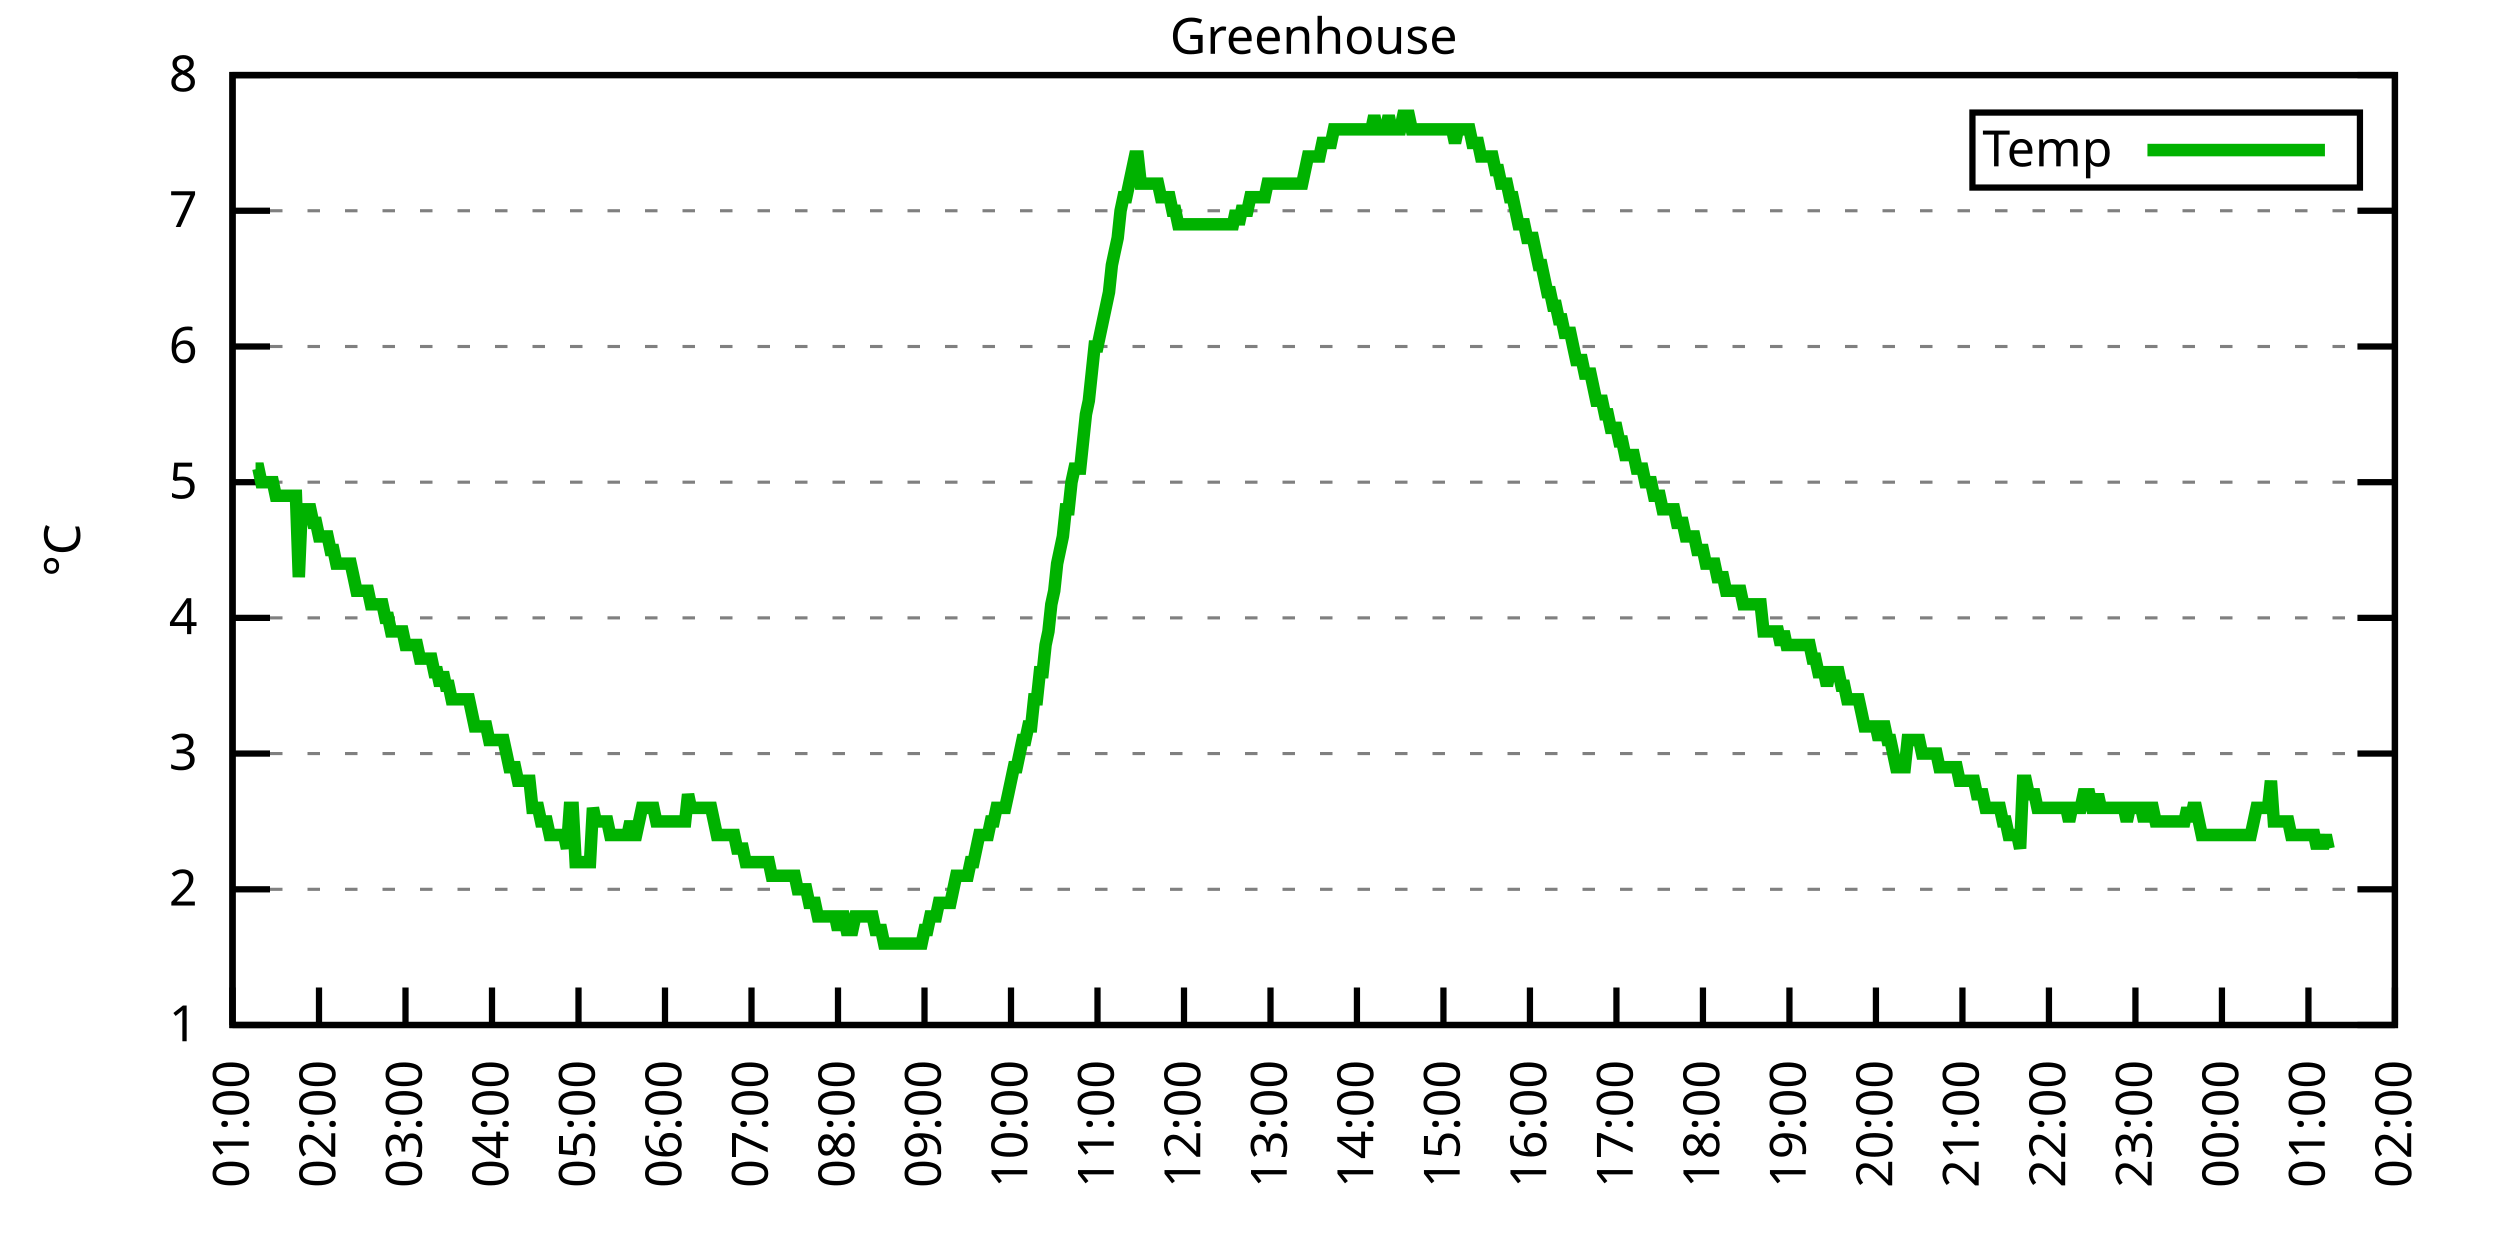
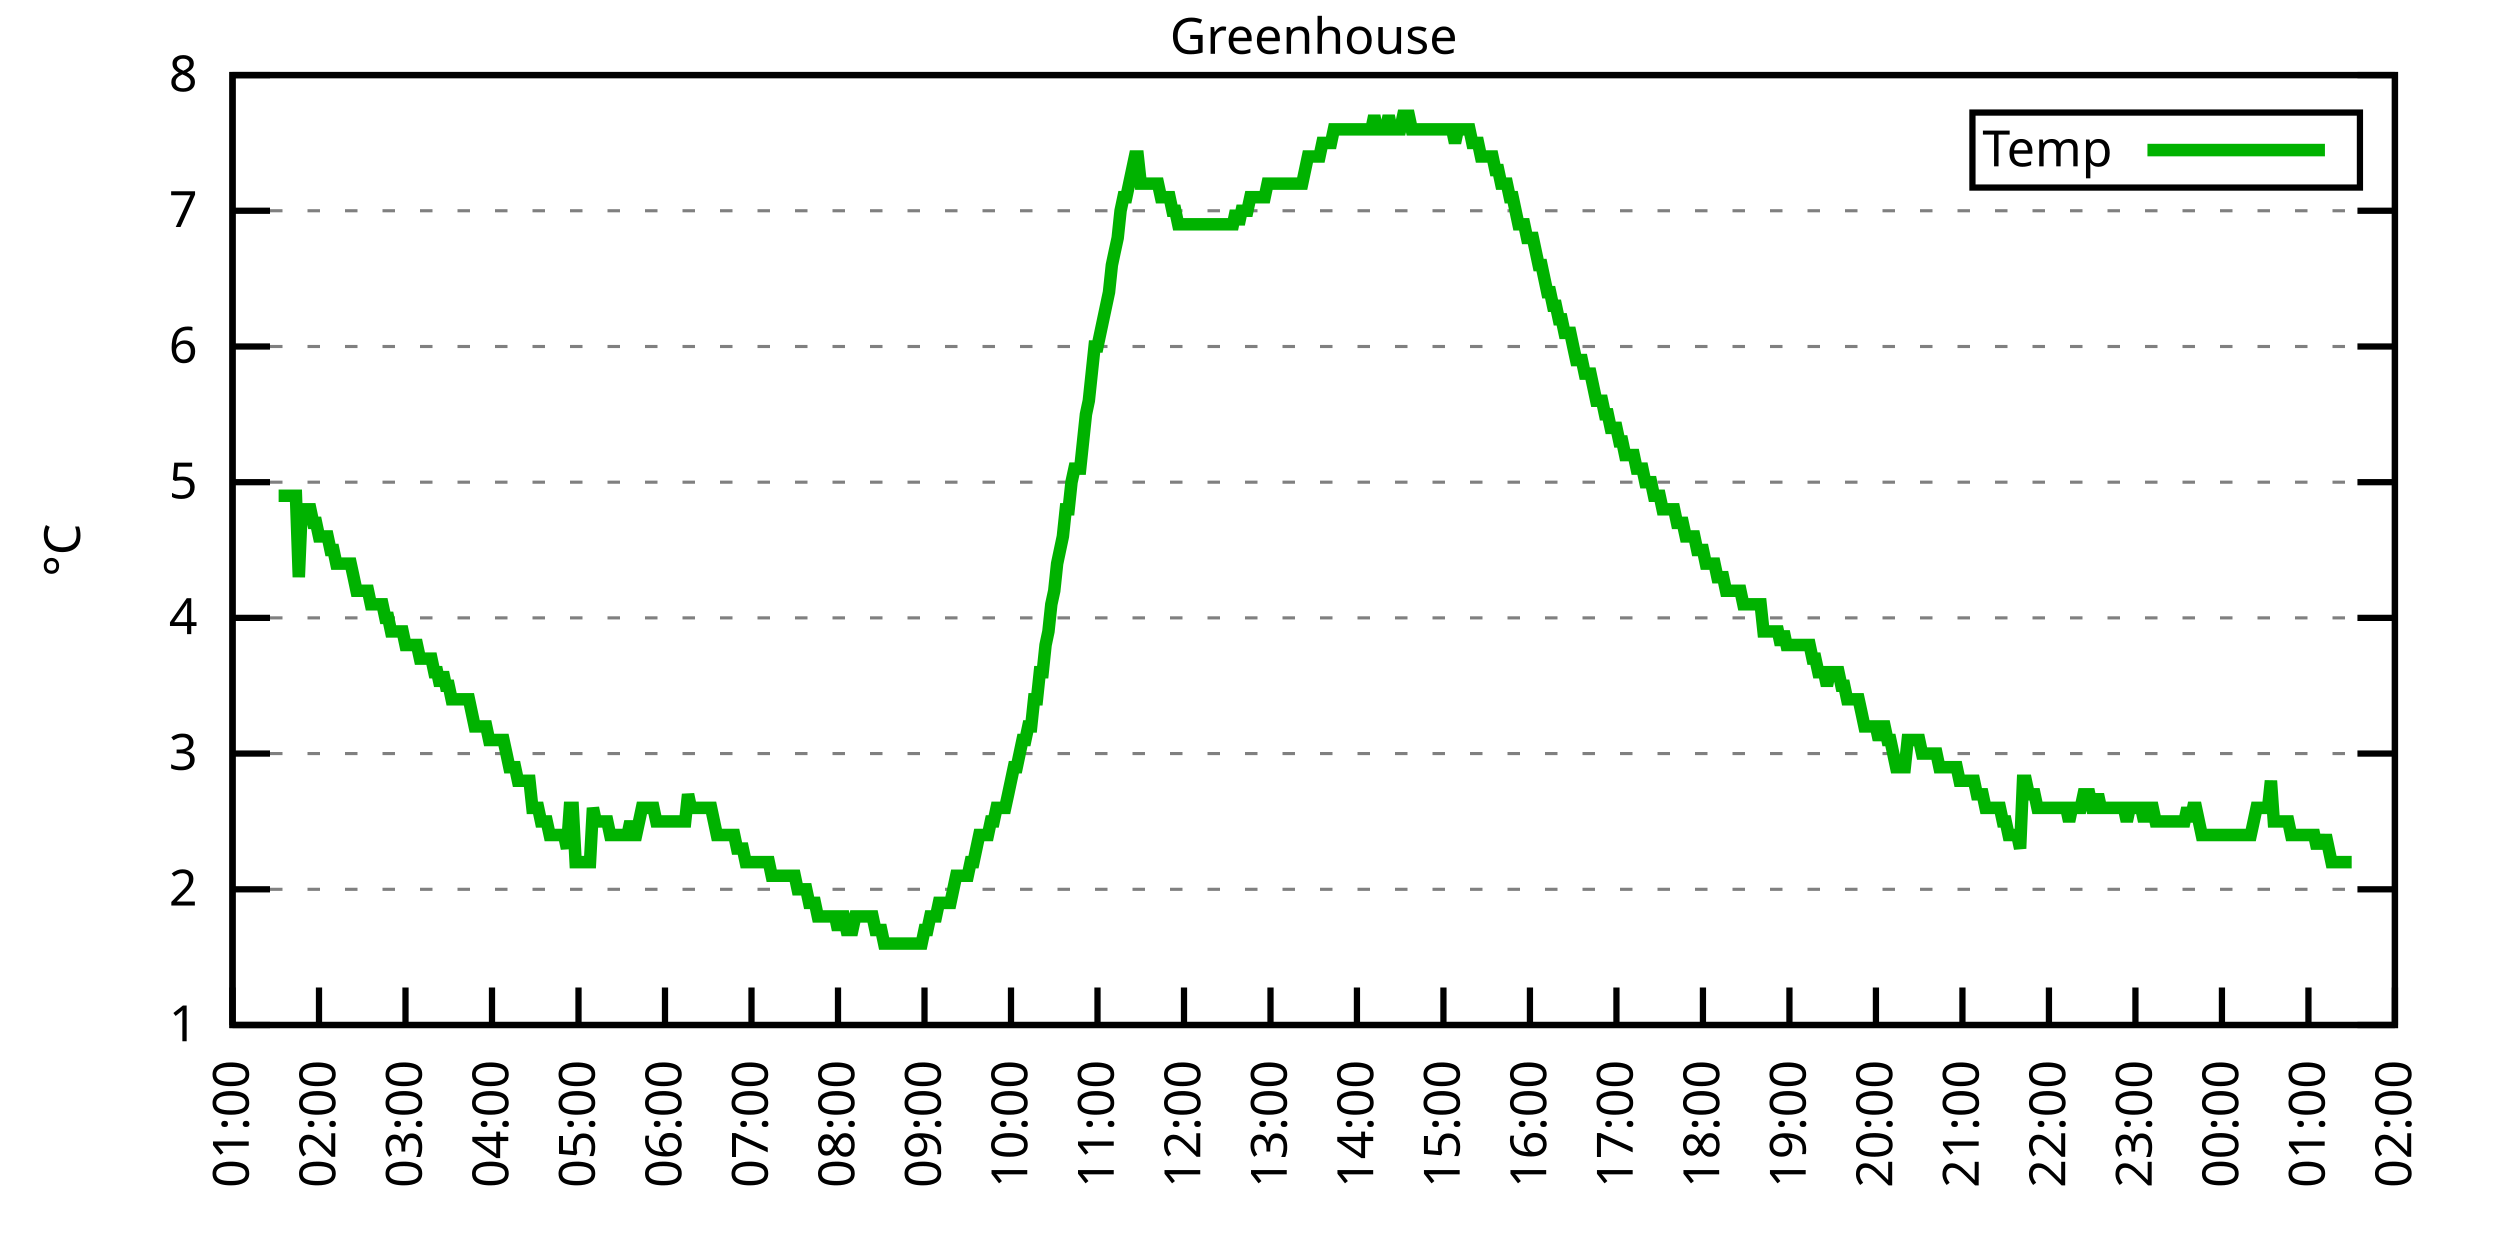
<svg xmlns="http://www.w3.org/2000/svg" xmlns:xlink="http://www.w3.org/1999/xlink" width="400" height="200" viewBox="0 0 400 200">
  <g id="gnuplot_canvas">
    <rect x="0" y="0" width="400" height="200" fill="none" />
    <defs>
      <circle id="gpDot" r="0.5" stroke-width="0.5" stroke="currentColor" />
      <path id="gpPt0" stroke-width="0.333" stroke="currentColor" d="M-1,0 h2 M0,-1 v2" />
      <path id="gpPt1" stroke-width="0.333" stroke="currentColor" d="M-1,-1 L1,1 M1,-1 L-1,1" />
      <path id="gpPt2" stroke-width="0.333" stroke="currentColor" d="M-1,0 L1,0 M0,-1 L0,1 M-1,-1 L1,1 M-1,1 L1,-1" />
      <rect id="gpPt3" stroke-width="0.333" stroke="currentColor" x="-1" y="-1" width="2" height="2" />
      <rect id="gpPt4" stroke-width="0.333" stroke="currentColor" fill="currentColor" x="-1" y="-1" width="2" height="2" />
      <circle id="gpPt5" stroke-width="0.333" stroke="currentColor" cx="0" cy="0" r="1" />
      <use xlink:href="#gpPt5" id="gpPt6" fill="currentColor" stroke="none" />
      <path id="gpPt7" stroke-width="0.333" stroke="currentColor" d="M0,-1.33 L-1.33,0.67 L1.33,0.67 z" />
      <use xlink:href="#gpPt7" id="gpPt8" fill="currentColor" stroke="none" />
      <use xlink:href="#gpPt7" id="gpPt9" stroke="currentColor" transform="rotate(180)" />
      <use xlink:href="#gpPt9" id="gpPt10" fill="currentColor" stroke="none" />
      <use xlink:href="#gpPt3" id="gpPt11" stroke="currentColor" transform="rotate(45)" />
      <use xlink:href="#gpPt11" id="gpPt12" fill="currentColor" stroke="none" />
      <path id="gpPt13" stroke-width="0.333" stroke="currentColor" d="M0,1.330 L1.265,0.411 L0.782,-1.067 L-0.782,-1.076 L-1.265,0.411 z" />
      <use xlink:href="#gpPt13" id="gpPt14" fill="currentColor" stroke="none" />
      <filter id="textbox" filterUnits="objectBoundingBox" x="0" y="0" height="1" width="1">
        <feFlood flood-color="white" flood-opacity="1" result="bgnd" />
        <feComposite in="SourceGraphic" in2="bgnd" operator="atop" />
      </filter>
      <filter id="greybox" filterUnits="objectBoundingBox" x="0" y="0" height="1" width="1">
        <feFlood flood-color="lightgrey" flood-opacity="1" result="grey" />
        <feComposite in="SourceGraphic" in2="grey" operator="atop" />
      </filter>
    </defs>
    <g fill="none" color="white" stroke="currentColor" stroke-width="1.00" stroke-linecap="butt" stroke-linejoin="miter">
</g>
    <g fill="none" color="black" stroke="currentColor" stroke-width="1.00" stroke-linecap="butt" stroke-linejoin="miter">
      <g stroke="none" shape-rendering="crispEdges">
        <polygon fill="rgb(255, 255, 255)" points="37.20,164.00 383.18,164.00 383.18,12.02 37.20,12.02 " />
      </g>
    </g>
    <g fill="none" color="black" stroke="currentColor" stroke-width="1.00" stroke-linecap="butt" stroke-linejoin="miter">
</g>
    <g fill="none" color="black" stroke="black" stroke-width="0.50" stroke-linecap="butt" stroke-linejoin="miter">
</g>
    <g fill="none" color="gray" stroke="currentColor" stroke-width="0.50" stroke-linecap="butt" stroke-linejoin="miter">
      <path stroke="gray" stroke-dasharray="2,4" class="gridline" d="M37.20,164.00 L383.19,164.00  " />
    </g>
    <g fill="none" color="gray" stroke="gray" stroke-width="1.00" stroke-linecap="butt" stroke-linejoin="miter">
</g>
    <g fill="none" color="black" stroke="currentColor" stroke-width="1.00" stroke-linecap="butt" stroke-linejoin="miter">
      <path stroke="black" d="M37.20,164.00 L43.20,164.00 M383.19,164.00 L377.19,164.00  " />
      <g transform="translate(31.60,166.60)" stroke="none" fill="black" font-family="Sans" font-size="8.00" text-anchor="end">
        <text>
          <tspan font-family="Sans"> 1</tspan>
        </text>
      </g>
    </g>
    <g fill="none" color="black" stroke="currentColor" stroke-width="1.00" stroke-linecap="butt" stroke-linejoin="miter">
</g>
    <g fill="none" color="black" stroke="black" stroke-width="0.50" stroke-linecap="butt" stroke-linejoin="miter">
</g>
    <g fill="none" color="gray" stroke="currentColor" stroke-width="0.50" stroke-linecap="butt" stroke-linejoin="miter">
      <path stroke="gray" stroke-dasharray="2,4" class="gridline" d="M37.20,142.29 L383.19,142.29  " />
    </g>
    <g fill="none" color="gray" stroke="gray" stroke-width="1.00" stroke-linecap="butt" stroke-linejoin="miter">
</g>
    <g fill="none" color="black" stroke="currentColor" stroke-width="1.00" stroke-linecap="butt" stroke-linejoin="miter">
      <path stroke="black" d="M37.20,142.29 L43.20,142.29 M383.19,142.29 L377.19,142.29  " />
      <g transform="translate(31.60,144.89)" stroke="none" fill="black" font-family="Sans" font-size="8.00" text-anchor="end">
        <text>
          <tspan font-family="Sans"> 2</tspan>
        </text>
      </g>
    </g>
    <g fill="none" color="black" stroke="currentColor" stroke-width="1.00" stroke-linecap="butt" stroke-linejoin="miter">
</g>
    <g fill="none" color="black" stroke="black" stroke-width="0.50" stroke-linecap="butt" stroke-linejoin="miter">
</g>
    <g fill="none" color="gray" stroke="currentColor" stroke-width="0.50" stroke-linecap="butt" stroke-linejoin="miter">
      <path stroke="gray" stroke-dasharray="2,4" class="gridline" d="M37.20,120.57 L383.19,120.57  " />
    </g>
    <g fill="none" color="gray" stroke="gray" stroke-width="1.00" stroke-linecap="butt" stroke-linejoin="miter">
</g>
    <g fill="none" color="black" stroke="currentColor" stroke-width="1.00" stroke-linecap="butt" stroke-linejoin="miter">
      <path stroke="black" d="M37.20,120.57 L43.20,120.57 M383.19,120.57 L377.19,120.57  " />
      <g transform="translate(31.60,123.17)" stroke="none" fill="black" font-family="Sans" font-size="8.00" text-anchor="end">
        <text>
          <tspan font-family="Sans"> 3</tspan>
        </text>
      </g>
    </g>
    <g fill="none" color="black" stroke="currentColor" stroke-width="1.00" stroke-linecap="butt" stroke-linejoin="miter">
</g>
    <g fill="none" color="black" stroke="black" stroke-width="0.50" stroke-linecap="butt" stroke-linejoin="miter">
</g>
    <g fill="none" color="gray" stroke="currentColor" stroke-width="0.50" stroke-linecap="butt" stroke-linejoin="miter">
      <path stroke="gray" stroke-dasharray="2,4" class="gridline" d="M37.20,98.86 L383.19,98.86  " />
    </g>
    <g fill="none" color="gray" stroke="gray" stroke-width="1.00" stroke-linecap="butt" stroke-linejoin="miter">
</g>
    <g fill="none" color="black" stroke="currentColor" stroke-width="1.00" stroke-linecap="butt" stroke-linejoin="miter">
      <path stroke="black" d="M37.20,98.86 L43.20,98.86 M383.19,98.86 L377.19,98.86  " />
      <g transform="translate(31.60,101.46)" stroke="none" fill="black" font-family="Sans" font-size="8.00" text-anchor="end">
        <text>
          <tspan font-family="Sans"> 4</tspan>
        </text>
      </g>
    </g>
    <g fill="none" color="black" stroke="currentColor" stroke-width="1.00" stroke-linecap="butt" stroke-linejoin="miter">
</g>
    <g fill="none" color="black" stroke="black" stroke-width="0.50" stroke-linecap="butt" stroke-linejoin="miter">
</g>
    <g fill="none" color="gray" stroke="currentColor" stroke-width="0.50" stroke-linecap="butt" stroke-linejoin="miter">
      <path stroke="gray" stroke-dasharray="2,4" class="gridline" d="M37.20,77.15 L383.19,77.15  " />
    </g>
    <g fill="none" color="gray" stroke="gray" stroke-width="1.00" stroke-linecap="butt" stroke-linejoin="miter">
</g>
    <g fill="none" color="black" stroke="currentColor" stroke-width="1.00" stroke-linecap="butt" stroke-linejoin="miter">
      <path stroke="black" d="M37.20,77.15 L43.20,77.15 M383.19,77.15 L377.19,77.15  " />
      <g transform="translate(31.60,79.75)" stroke="none" fill="black" font-family="Sans" font-size="8.00" text-anchor="end">
        <text>
          <tspan font-family="Sans"> 5</tspan>
        </text>
      </g>
    </g>
    <g fill="none" color="black" stroke="currentColor" stroke-width="1.00" stroke-linecap="butt" stroke-linejoin="miter">
</g>
    <g fill="none" color="black" stroke="black" stroke-width="0.50" stroke-linecap="butt" stroke-linejoin="miter">
</g>
    <g fill="none" color="gray" stroke="currentColor" stroke-width="0.50" stroke-linecap="butt" stroke-linejoin="miter">
      <path stroke="gray" stroke-dasharray="2,4" class="gridline" d="M37.20,55.44 L383.19,55.44  " />
    </g>
    <g fill="none" color="gray" stroke="gray" stroke-width="1.00" stroke-linecap="butt" stroke-linejoin="miter">
</g>
    <g fill="none" color="black" stroke="currentColor" stroke-width="1.00" stroke-linecap="butt" stroke-linejoin="miter">
      <path stroke="black" d="M37.20,55.44 L43.20,55.44 M383.19,55.44 L377.19,55.44  " />
      <g transform="translate(31.60,58.04)" stroke="none" fill="black" font-family="Sans" font-size="8.00" text-anchor="end">
        <text>
          <tspan font-family="Sans"> 6</tspan>
        </text>
      </g>
    </g>
    <g fill="none" color="black" stroke="currentColor" stroke-width="1.00" stroke-linecap="butt" stroke-linejoin="miter">
</g>
    <g fill="none" color="black" stroke="black" stroke-width="0.50" stroke-linecap="butt" stroke-linejoin="miter">
</g>
    <g fill="none" color="gray" stroke="currentColor" stroke-width="0.50" stroke-linecap="butt" stroke-linejoin="miter">
      <path stroke="gray" stroke-dasharray="2,4" class="gridline" d="M37.20,33.72 L383.19,33.72  " />
    </g>
    <g fill="none" color="gray" stroke="gray" stroke-width="1.00" stroke-linecap="butt" stroke-linejoin="miter">
</g>
    <g fill="none" color="black" stroke="currentColor" stroke-width="1.00" stroke-linecap="butt" stroke-linejoin="miter">
      <path stroke="black" d="M37.20,33.72 L43.20,33.72 M383.19,33.72 L377.19,33.72  " />
      <g transform="translate(31.60,36.32)" stroke="none" fill="black" font-family="Sans" font-size="8.00" text-anchor="end">
        <text>
          <tspan font-family="Sans"> 7</tspan>
        </text>
      </g>
    </g>
    <g fill="none" color="black" stroke="currentColor" stroke-width="1.00" stroke-linecap="butt" stroke-linejoin="miter">
</g>
    <g fill="none" color="black" stroke="black" stroke-width="0.50" stroke-linecap="butt" stroke-linejoin="miter">
</g>
    <g fill="none" color="gray" stroke="currentColor" stroke-width="0.50" stroke-linecap="butt" stroke-linejoin="miter">
      <path stroke="gray" stroke-dasharray="2,4" class="gridline" d="M37.20,12.01 L383.19,12.01  " />
    </g>
    <g fill="none" color="gray" stroke="gray" stroke-width="1.00" stroke-linecap="butt" stroke-linejoin="miter">
</g>
    <g fill="none" color="black" stroke="currentColor" stroke-width="1.00" stroke-linecap="butt" stroke-linejoin="miter">
      <path stroke="black" d="M37.20,12.01 L43.20,12.01 M383.19,12.01 L377.19,12.01  " />
      <g transform="translate(31.60,14.61)" stroke="none" fill="black" font-family="Sans" font-size="8.00" text-anchor="end">
        <text>
          <tspan font-family="Sans"> 8</tspan>
        </text>
      </g>
    </g>
    <g fill="none" color="black" stroke="currentColor" stroke-width="1.00" stroke-linecap="butt" stroke-linejoin="miter">
      <path stroke="black" d="M37.20,164.00 L37.20,158.00  " />
      <g transform="translate(39.80,169.60) rotate(270.00)" stroke="none" fill="black" font-family="Sans" font-size="8.00" text-anchor="end">
        <text>
          <tspan font-family="Sans">01:00</tspan>
        </text>
      </g>
    </g>
    <g fill="none" color="black" stroke="currentColor" stroke-width="1.00" stroke-linecap="butt" stroke-linejoin="miter">
      <path stroke="black" d="M51.04,164.00 L51.04,158.00  " />
      <g transform="translate(53.64,169.60) rotate(270.00)" stroke="none" fill="black" font-family="Sans" font-size="8.00" text-anchor="end">
        <text>
          <tspan font-family="Sans">02:00</tspan>
        </text>
      </g>
    </g>
    <g fill="none" color="black" stroke="currentColor" stroke-width="1.00" stroke-linecap="butt" stroke-linejoin="miter">
      <path stroke="black" d="M64.88,164.00 L64.88,158.00  " />
      <g transform="translate(67.48,169.60) rotate(270.00)" stroke="none" fill="black" font-family="Sans" font-size="8.00" text-anchor="end">
        <text>
          <tspan font-family="Sans">03:00</tspan>
        </text>
      </g>
    </g>
    <g fill="none" color="black" stroke="currentColor" stroke-width="1.00" stroke-linecap="butt" stroke-linejoin="miter">
      <path stroke="black" d="M78.72,164.00 L78.72,158.00  " />
      <g transform="translate(81.32,169.60) rotate(270.00)" stroke="none" fill="black" font-family="Sans" font-size="8.00" text-anchor="end">
        <text>
          <tspan font-family="Sans">04:00</tspan>
        </text>
      </g>
    </g>
    <g fill="none" color="black" stroke="currentColor" stroke-width="1.00" stroke-linecap="butt" stroke-linejoin="miter">
      <path stroke="black" d="M92.56,164.00 L92.56,158.00  " />
      <g transform="translate(95.16,169.60) rotate(270.00)" stroke="none" fill="black" font-family="Sans" font-size="8.00" text-anchor="end">
        <text>
          <tspan font-family="Sans">05:00</tspan>
        </text>
      </g>
    </g>
    <g fill="none" color="black" stroke="currentColor" stroke-width="1.00" stroke-linecap="butt" stroke-linejoin="miter">
      <path stroke="black" d="M106.40,164.00 L106.40,158.00  " />
      <g transform="translate(109.00,169.60) rotate(270.00)" stroke="none" fill="black" font-family="Sans" font-size="8.00" text-anchor="end">
        <text>
          <tspan font-family="Sans">06:00</tspan>
        </text>
      </g>
    </g>
    <g fill="none" color="black" stroke="currentColor" stroke-width="1.00" stroke-linecap="butt" stroke-linejoin="miter">
      <path stroke="black" d="M120.24,164.00 L120.24,158.00  " />
      <g transform="translate(122.84,169.60) rotate(270.00)" stroke="none" fill="black" font-family="Sans" font-size="8.00" text-anchor="end">
        <text>
          <tspan font-family="Sans">07:00</tspan>
        </text>
      </g>
    </g>
    <g fill="none" color="black" stroke="currentColor" stroke-width="1.00" stroke-linecap="butt" stroke-linejoin="miter">
      <path stroke="black" d="M134.08,164.00 L134.08,158.00  " />
      <g transform="translate(136.68,169.60) rotate(270.00)" stroke="none" fill="black" font-family="Sans" font-size="8.00" text-anchor="end">
        <text>
          <tspan font-family="Sans">08:00</tspan>
        </text>
      </g>
    </g>
    <g fill="none" color="black" stroke="currentColor" stroke-width="1.00" stroke-linecap="butt" stroke-linejoin="miter">
      <path stroke="black" d="M147.92,164.00 L147.92,158.00  " />
      <g transform="translate(150.52,169.60) rotate(270.00)" stroke="none" fill="black" font-family="Sans" font-size="8.00" text-anchor="end">
        <text>
          <tspan font-family="Sans">09:00</tspan>
        </text>
      </g>
    </g>
    <g fill="none" color="black" stroke="currentColor" stroke-width="1.00" stroke-linecap="butt" stroke-linejoin="miter">
      <path stroke="black" d="M161.76,164.00 L161.76,158.00  " />
      <g transform="translate(164.36,169.60) rotate(270.00)" stroke="none" fill="black" font-family="Sans" font-size="8.00" text-anchor="end">
        <text>
          <tspan font-family="Sans">10:00</tspan>
        </text>
      </g>
    </g>
    <g fill="none" color="black" stroke="currentColor" stroke-width="1.00" stroke-linecap="butt" stroke-linejoin="miter">
      <path stroke="black" d="M175.60,164.00 L175.60,158.00  " />
      <g transform="translate(178.20,169.60) rotate(270.00)" stroke="none" fill="black" font-family="Sans" font-size="8.00" text-anchor="end">
        <text>
          <tspan font-family="Sans">11:00</tspan>
        </text>
      </g>
    </g>
    <g fill="none" color="black" stroke="currentColor" stroke-width="1.00" stroke-linecap="butt" stroke-linejoin="miter">
      <path stroke="black" d="M189.44,164.00 L189.44,158.00  " />
      <g transform="translate(192.04,169.60) rotate(270.00)" stroke="none" fill="black" font-family="Sans" font-size="8.00" text-anchor="end">
        <text>
          <tspan font-family="Sans">12:00</tspan>
        </text>
      </g>
    </g>
    <g fill="none" color="black" stroke="currentColor" stroke-width="1.00" stroke-linecap="butt" stroke-linejoin="miter">
      <path stroke="black" d="M203.28,164.00 L203.28,158.00  " />
      <g transform="translate(205.88,169.60) rotate(270.00)" stroke="none" fill="black" font-family="Sans" font-size="8.00" text-anchor="end">
        <text>
          <tspan font-family="Sans">13:00</tspan>
        </text>
      </g>
    </g>
    <g fill="none" color="black" stroke="currentColor" stroke-width="1.00" stroke-linecap="butt" stroke-linejoin="miter">
      <path stroke="black" d="M217.11,164.00 L217.11,158.00  " />
      <g transform="translate(219.71,169.60) rotate(270.00)" stroke="none" fill="black" font-family="Sans" font-size="8.00" text-anchor="end">
        <text>
          <tspan font-family="Sans">14:00</tspan>
        </text>
      </g>
    </g>
    <g fill="none" color="black" stroke="currentColor" stroke-width="1.00" stroke-linecap="butt" stroke-linejoin="miter">
      <path stroke="black" d="M230.95,164.00 L230.95,158.00  " />
      <g transform="translate(233.55,169.60) rotate(270.00)" stroke="none" fill="black" font-family="Sans" font-size="8.00" text-anchor="end">
        <text>
          <tspan font-family="Sans">15:00</tspan>
        </text>
      </g>
    </g>
    <g fill="none" color="black" stroke="currentColor" stroke-width="1.00" stroke-linecap="butt" stroke-linejoin="miter">
      <path stroke="black" d="M244.79,164.00 L244.79,158.00  " />
      <g transform="translate(247.39,169.60) rotate(270.00)" stroke="none" fill="black" font-family="Sans" font-size="8.00" text-anchor="end">
        <text>
          <tspan font-family="Sans">16:00</tspan>
        </text>
      </g>
    </g>
    <g fill="none" color="black" stroke="currentColor" stroke-width="1.00" stroke-linecap="butt" stroke-linejoin="miter">
      <path stroke="black" d="M258.63,164.00 L258.63,158.00  " />
      <g transform="translate(261.23,169.60) rotate(270.00)" stroke="none" fill="black" font-family="Sans" font-size="8.00" text-anchor="end">
        <text>
          <tspan font-family="Sans">17:00</tspan>
        </text>
      </g>
    </g>
    <g fill="none" color="black" stroke="currentColor" stroke-width="1.00" stroke-linecap="butt" stroke-linejoin="miter">
      <path stroke="black" d="M272.47,164.00 L272.47,158.00  " />
      <g transform="translate(275.07,169.60) rotate(270.00)" stroke="none" fill="black" font-family="Sans" font-size="8.00" text-anchor="end">
        <text>
          <tspan font-family="Sans">18:00</tspan>
        </text>
      </g>
    </g>
    <g fill="none" color="black" stroke="currentColor" stroke-width="1.00" stroke-linecap="butt" stroke-linejoin="miter">
      <path stroke="black" d="M286.31,164.00 L286.31,158.00  " />
      <g transform="translate(288.91,169.60) rotate(270.00)" stroke="none" fill="black" font-family="Sans" font-size="8.00" text-anchor="end">
        <text>
          <tspan font-family="Sans">19:00</tspan>
        </text>
      </g>
    </g>
    <g fill="none" color="black" stroke="currentColor" stroke-width="1.00" stroke-linecap="butt" stroke-linejoin="miter">
      <path stroke="black" d="M300.15,164.00 L300.15,158.00  " />
      <g transform="translate(302.75,169.60) rotate(270.00)" stroke="none" fill="black" font-family="Sans" font-size="8.00" text-anchor="end">
        <text>
          <tspan font-family="Sans">20:00</tspan>
        </text>
      </g>
    </g>
    <g fill="none" color="black" stroke="currentColor" stroke-width="1.00" stroke-linecap="butt" stroke-linejoin="miter">
      <path stroke="black" d="M313.99,164.00 L313.99,158.00  " />
      <g transform="translate(316.59,169.60) rotate(270.00)" stroke="none" fill="black" font-family="Sans" font-size="8.00" text-anchor="end">
        <text>
          <tspan font-family="Sans">21:00</tspan>
        </text>
      </g>
    </g>
    <g fill="none" color="black" stroke="currentColor" stroke-width="1.00" stroke-linecap="butt" stroke-linejoin="miter">
      <path stroke="black" d="M327.83,164.00 L327.83,158.00  " />
      <g transform="translate(330.43,169.60) rotate(270.00)" stroke="none" fill="black" font-family="Sans" font-size="8.00" text-anchor="end">
        <text>
          <tspan font-family="Sans">22:00</tspan>
        </text>
      </g>
    </g>
    <g fill="none" color="black" stroke="currentColor" stroke-width="1.00" stroke-linecap="butt" stroke-linejoin="miter">
      <path stroke="black" d="M341.67,164.00 L341.67,158.00  " />
      <g transform="translate(344.27,169.60) rotate(270.00)" stroke="none" fill="black" font-family="Sans" font-size="8.00" text-anchor="end">
        <text>
          <tspan font-family="Sans">23:00</tspan>
        </text>
      </g>
    </g>
    <g fill="none" color="black" stroke="currentColor" stroke-width="1.00" stroke-linecap="butt" stroke-linejoin="miter">
      <path stroke="black" d="M355.51,164.00 L355.51,158.00  " />
      <g transform="translate(358.11,169.60) rotate(270.00)" stroke="none" fill="black" font-family="Sans" font-size="8.00" text-anchor="end">
        <text>
          <tspan font-family="Sans">00:00</tspan>
        </text>
      </g>
    </g>
    <g fill="none" color="black" stroke="currentColor" stroke-width="1.00" stroke-linecap="butt" stroke-linejoin="miter">
      <path stroke="black" d="M369.35,164.00 L369.35,158.00  " />
      <g transform="translate(371.95,169.60) rotate(270.00)" stroke="none" fill="black" font-family="Sans" font-size="8.00" text-anchor="end">
        <text>
          <tspan font-family="Sans">01:00</tspan>
        </text>
      </g>
    </g>
    <g fill="none" color="black" stroke="currentColor" stroke-width="1.00" stroke-linecap="butt" stroke-linejoin="miter">
      <path stroke="black" d="M383.19,164.00 L383.19,158.00  " />
      <g transform="translate(385.79,169.60) rotate(270.00)" stroke="none" fill="black" font-family="Sans" font-size="8.00" text-anchor="end">
        <text>
          <tspan font-family="Sans">02:00</tspan>
        </text>
      </g>
    </g>
    <g fill="none" color="black" stroke="currentColor" stroke-width="1.00" stroke-linecap="butt" stroke-linejoin="miter">
</g>
    <g fill="none" color="black" stroke="currentColor" stroke-width="1.00" stroke-linecap="butt" stroke-linejoin="miter">
      <path stroke="black" d="M37.20,12.01 L37.20,164.00 L383.19,164.00 L383.19,12.01 L37.20,12.01 Z  " />
    </g>
    <g fill="none" color="black" stroke="currentColor" stroke-width="1.00" stroke-linecap="butt" stroke-linejoin="miter">
</g>
    <g fill="none" color="black" stroke="currentColor" stroke-width="1.00" stroke-linecap="butt" stroke-linejoin="miter">
      <path stroke="black" d="M315.59,30.01 L315.59,18.01 L377.59,18.01 L377.59,30.01 L315.59,30.01 Z  " />
    </g>
    <g id="Greenhouse_plot_1">
      <g fill="none" color="white" stroke="black" stroke-width="2.00" stroke-linecap="butt" stroke-linejoin="miter">
</g>
      <g fill="none" color="black" stroke="currentColor" stroke-width="2.00" stroke-linecap="butt" stroke-linejoin="miter">
        <g transform="translate(337.99,26.61)" stroke="none" fill="black" font-family="Sans" font-size="8.00" text-anchor="end">
          <text>
            <tspan font-family="Sans">Temp</tspan>
          </text>
        </g>
      </g>
      <g fill="none" color="black" stroke="currentColor" stroke-width="2.00" stroke-linecap="butt" stroke-linejoin="miter">
-         <path stroke="rgb(  0, 178,   0)" d="M343.59,24.01 L371.99,24.01 M40.89,74.98 L41.35,74.98 L41.81,77.15 L42.27,77.15 L42.74,77.15 L43.20,77.15   L43.66,77.15 L44.12,79.32 L44.58,79.32 L45.04,79.32 L45.50,79.32 L45.97,79.32 L46.43,79.32 L46.89,79.32   L47.35,79.32 L47.81,92.35 L48.27,81.49 L48.73,81.49 L49.19,81.49 L49.66,81.49 L50.12,83.66 L50.58,83.66   L51.04,85.83 L51.50,85.83 L51.96,85.83 L52.42,85.83 L52.88,88.00 L53.35,88.00 L53.81,90.18 L54.27,90.18   L54.73,90.18 L55.19,90.18 L55.65,90.18 L56.11,90.18 L56.58,92.35 L57.04,94.52 L57.50,94.52 L57.96,94.52   L58.42,94.52 L58.88,94.52 L59.34,96.69 L59.80,96.69 L60.27,96.69 L60.73,96.69 L61.19,96.69 L61.65,98.86   L62.11,98.86 L62.57,101.03 L63.03,101.03 L63.50,101.03 L63.96,101.03 L64.42,101.03 L64.88,103.20 L65.34,103.20   L65.80,103.20 L66.26,103.20 L66.72,103.20 L67.19,105.38 L67.65,105.38 L68.11,105.38 L68.57,105.38 L69.03,105.38   L69.49,107.55 L69.95,107.55 L70.42,109.72 L70.88,107.55 L71.34,109.72 L71.80,109.72 L72.26,111.89 L72.72,111.89   L73.18,111.89 L73.64,111.89 L74.11,111.89 L74.57,111.89 L75.03,111.89 L75.49,114.06 L75.95,116.23 L76.41,116.23   L76.87,116.23 L77.33,116.23 L77.80,116.23 L78.26,118.40 L78.72,118.40 L79.18,118.40 L79.64,118.40 L80.10,118.40   L80.56,118.40 L81.03,120.57 L81.49,122.75 L81.95,122.75 L82.41,122.75 L82.87,124.92 L83.33,124.92 L83.79,124.92   L84.25,124.92 L84.72,124.92 L85.18,129.26 L85.64,129.26 L86.10,129.26 L86.56,131.43 L87.02,131.43 L87.48,131.43   L87.95,133.60 L88.41,133.60 L88.87,133.60 L89.33,133.60 L89.79,133.60 L90.25,133.60 L90.71,135.77 L91.17,129.26   L91.64,129.26 L92.10,137.94 L92.56,137.94 L93.02,137.94 L93.48,137.94 L93.94,137.94 L94.40,137.94 L94.87,129.26   L95.33,131.43 L95.79,131.43 L96.25,131.43 L96.71,131.43 L97.17,131.43 L97.63,133.60 L98.09,133.60 L98.56,133.60   L99.02,133.60 L99.48,133.60 L99.94,133.60 L100.40,133.60 L100.86,131.43 L101.32,133.60 L101.78,133.60 L102.25,131.43   L102.71,129.26 L103.17,129.26 L103.63,129.26 L104.09,129.26 L104.55,129.26 L105.01,131.43 L105.48,131.43 L105.94,131.43   L106.40,131.43 L106.86,131.43 L107.32,131.43 L107.78,131.43 L108.24,131.43 L108.70,131.43 L109.17,131.43 L109.63,131.43   L110.09,127.09 L110.55,129.26 L111.01,129.26 L111.47,129.26 L111.93,129.26 L112.40,129.26 L112.86,129.26 L113.32,129.26   L113.78,129.26 L114.24,131.43 L114.70,133.60 L115.16,133.60 L115.62,133.60 L116.09,133.60 L116.55,133.60 L117.01,133.60   L117.47,133.60 L117.93,135.77 L118.39,135.77 L118.85,135.77 L119.31,137.94 L119.78,137.94 L120.24,137.94 L120.70,137.94   L121.16,137.94 L121.62,137.94 L122.08,137.94 L122.54,137.94 L123.01,137.94 L123.47,140.12 L123.93,140.12 L124.39,140.12   L124.85,140.12 L125.31,140.12 L125.77,140.12 L126.23,140.12 L126.70,140.12 L127.16,140.12 L127.62,142.29 L128.08,142.29   L128.54,142.29 L129.00,142.29 L129.46,144.46 L129.93,144.46 L130.39,144.46 L130.85,146.63 L131.31,146.63 L131.77,146.63   L132.23,146.63 L132.69,146.63 L133.15,146.63 L133.62,146.63 L134.08,148.80 L134.54,146.63 L135.00,146.63 L135.46,148.80   L135.92,148.80 L136.38,148.80 L136.85,146.63 L137.31,146.63 L137.77,146.63 L138.23,146.63 L138.69,146.63 L139.15,146.63   L139.61,146.63 L140.07,148.80 L140.54,148.80 L141.00,148.80 L141.46,150.97 L141.92,150.97 L142.38,150.97 L142.84,150.97   L143.30,150.97 L143.76,150.97 L144.23,150.97 L144.69,150.97 L145.15,150.97 L145.61,150.97 L146.07,150.97 L146.53,150.97   L146.99,150.97 L147.46,150.97 L147.92,148.80 L148.38,148.80 L148.84,146.63 L149.30,146.63 L149.76,146.63 L150.22,144.46   L150.68,144.46 L151.15,144.46 L151.61,144.46 L152.07,144.46 L152.53,142.29 L152.99,140.12 L153.45,140.12 L153.91,140.12   L154.38,140.12 L154.84,140.12 L155.30,137.94 L155.76,137.94 L156.22,135.77 L156.68,133.60 L157.14,133.60 L157.60,133.60   L158.07,133.60 L158.53,131.43 L158.99,131.43 L159.45,129.26 L159.91,129.26 L160.37,129.26 L160.83,129.26 L161.30,127.09   L161.76,124.92 L162.22,122.75 L162.68,122.75 L163.14,120.57 L163.60,118.40 L164.06,118.40 L164.52,116.23 L164.99,116.23   L165.45,111.89 L165.91,111.89 L166.37,107.55 L166.83,107.55 L167.29,103.20 L167.75,101.03 L168.21,96.69 L168.68,94.52   L169.14,90.18 L169.60,88.00 L170.06,85.83 L170.52,81.49 L170.98,81.49 L171.44,77.15 L171.91,74.98 L172.37,74.98   L172.83,74.98 L173.29,70.63 L173.75,66.29 L174.21,64.12 L174.67,59.78 L175.13,55.44 L175.60,55.44 L176.06,53.26   L176.52,51.09 L176.98,48.92 L177.44,46.75 L177.90,42.41 L178.36,40.24 L178.83,38.07 L179.29,33.72 L179.75,31.55   L180.21,31.55 L180.67,29.38 L181.13,27.21 L181.59,25.04 L182.05,25.04 L182.52,29.38 L182.98,29.38 L183.44,29.38   L183.90,29.38 L184.36,29.38 L184.82,29.38 L185.28,29.38 L185.75,31.55 L186.21,31.55 L186.67,31.55 L187.13,31.55   L187.59,33.72 L188.05,33.72 L188.51,35.89 L188.97,35.89 L189.44,35.89 L189.90,35.89 L190.36,35.89 L190.82,35.89   L191.28,35.89 L191.74,35.89 L192.20,35.89 L192.66,35.89 L193.13,35.89 L193.59,35.89 L194.05,35.89 L194.51,35.89   L194.97,35.89 L195.43,35.89 L195.89,35.89 L196.36,35.89 L196.82,35.89 L197.28,35.89 L197.74,33.72 L198.20,35.89   L198.66,33.72 L199.12,33.72 L199.58,33.72 L200.05,31.55 L200.51,31.55 L200.97,31.55 L201.43,31.55 L201.89,31.55   L202.35,31.55 L202.81,29.38 L203.28,29.38 L203.74,29.38 L204.20,29.38 L204.66,29.38 L205.12,29.38 L205.58,29.38   L206.04,29.38 L206.50,29.38 L206.97,29.38 L207.43,29.38 L207.89,29.38 L208.35,29.38 L208.81,27.21 L209.27,25.04   L209.73,25.04 L210.20,25.04 L210.66,25.04 L211.12,25.04 L211.58,22.87 L212.04,22.87 L212.50,22.87 L212.96,22.87   L213.42,20.70 L213.89,20.70 L214.35,20.70 L214.81,20.70 L215.27,20.70 L215.73,20.70 L216.19,20.70 L216.65,20.70   L217.11,20.70 L217.58,20.70 L218.04,20.70 L218.50,20.70 L218.96,20.70 L219.42,20.70 L219.88,18.52 L220.34,20.70   L220.81,20.70 L221.27,20.70 L221.73,20.70 L222.19,18.52 L222.65,20.70 L223.11,20.70 L223.57,20.70 L224.03,20.70   L224.50,18.52 L224.96,18.52 L225.42,18.52 L225.88,20.70 L226.34,20.70 L226.80,20.70 L227.26,20.70 L227.73,20.70   L228.19,20.70 L228.65,20.70 L229.11,20.70 L229.57,20.70 L230.03,20.70 L230.49,20.70 L230.95,20.70 L231.42,20.70   L231.88,20.70 L232.34,20.70 L232.80,22.87 L233.26,20.70 L233.72,20.70 L234.18,20.70 L234.64,20.70 L235.11,20.70   L235.57,22.87 L236.03,22.87 L236.49,22.87 L236.95,25.04 L237.41,25.04 L237.87,25.04 L238.34,25.04 L238.80,25.04   L239.26,27.21 L239.72,27.21 L240.18,29.38 L240.64,29.38 L241.10,29.38 L241.56,31.55 L242.03,31.55 L242.49,33.72   L242.95,35.89 L243.41,35.89 L243.87,35.89 L244.33,38.07 L244.79,38.07 L245.26,38.07 L245.72,40.24 L246.18,42.41   L246.64,42.41 L247.10,44.58 L247.56,46.75 L248.02,46.75 L248.48,48.92 L248.95,48.92 L249.41,51.09 L249.87,51.09   L250.33,53.26 L250.79,53.26 L251.25,53.26 L251.71,55.44 L252.18,57.61 L252.64,57.61 L253.10,57.61 L253.56,59.78   L254.02,59.78 L254.48,59.78 L254.94,61.95 L255.40,64.12 L255.87,64.12 L256.33,64.12 L256.79,66.29 L257.25,66.29   L257.71,68.46 L258.17,68.46 L258.63,68.46 L259.09,70.63 L259.56,70.63 L260.02,72.81 L260.48,72.81 L260.94,72.81   L261.40,72.81 L261.86,74.98 L262.32,74.98 L262.79,74.98 L263.25,77.15 L263.71,77.15 L264.17,77.15 L264.63,79.32   L265.09,79.32 L265.55,79.32 L266.01,81.49 L266.48,81.49 L266.94,81.49 L267.40,81.49 L267.86,81.49 L268.32,83.66   L268.78,83.66 L269.24,83.66 L269.71,85.83 L270.17,85.83 L270.63,85.83 L271.09,85.83 L271.55,88.00 L272.01,88.00   L272.47,88.00 L272.93,90.18 L273.40,90.18 L273.86,90.18 L274.32,90.18 L274.78,92.35 L275.24,92.35 L275.70,92.35   L276.16,94.52 L276.63,94.52 L277.09,94.52 L277.55,94.52 L278.01,94.52 L278.47,94.52 L278.93,96.69 L279.39,96.69   L279.85,96.69 L280.32,96.69 L280.78,96.69 L281.24,96.69 L281.70,96.69 L282.16,101.03 L282.62,101.03 L283.08,101.03   L283.54,101.03 L284.01,101.03 L284.47,101.03 L284.93,103.20 L285.39,101.03 L285.85,103.20 L286.31,103.20 L286.77,103.20   L287.24,103.20 L287.70,103.20 L288.16,103.20 L288.62,103.20 L289.08,103.20 L289.54,103.20 L290.00,105.38 L290.46,105.38   L290.93,107.55 L291.39,107.55 L291.85,107.55 L292.31,109.72 L292.77,107.55 L293.23,107.55 L293.69,107.55 L294.16,107.55   L294.62,109.72 L295.08,109.72 L295.54,111.89 L296.00,111.89 L296.46,111.89 L296.92,111.89 L297.38,111.89 L297.85,114.06   L298.31,116.23 L298.77,116.23 L299.23,116.23 L299.69,116.23 L300.15,116.23 L300.61,118.40 L301.08,116.23 L301.54,116.23   L302.00,118.40 L302.46,118.40 L302.92,120.57 L303.38,122.75 L303.84,122.75 L304.30,122.75 L304.77,122.75 L305.23,118.40   L305.69,118.40 L306.15,118.40 L306.61,118.40 L307.07,118.40 L307.53,120.57 L307.99,120.57 L308.46,120.57 L308.92,120.57   L309.38,120.57 L309.84,120.57 L310.30,122.75 L310.76,122.75 L311.22,122.75 L311.69,122.75 L312.15,122.75 L312.61,122.75   L313.07,122.75 L313.53,124.92 L313.99,124.92 L314.45,124.92 L314.91,124.92 L315.38,124.92 L315.84,124.92 L316.30,127.09   L316.76,127.09 L317.22,127.09 L317.68,129.26 L318.14,129.26 L318.61,129.26 L319.07,129.26 L319.53,129.26 L319.99,129.26   L320.45,131.43 L320.91,131.43 L321.37,133.60 L321.83,133.60 L322.30,133.60 L322.76,133.60 L323.22,135.77 L323.68,124.92   L324.14,124.92 L324.60,127.09 L325.06,127.09 L325.53,127.09 L325.99,129.26 L326.45,129.26 L326.91,129.26 L327.37,129.26   L327.83,129.26 L328.29,129.26 L328.75,129.26 L329.22,129.26 L329.68,129.26 L330.14,129.26 L330.60,129.26 L331.06,131.43   L331.52,129.26 L331.98,129.26 L332.44,129.26 L332.91,129.26 L333.37,127.09 L333.83,127.09 L334.29,127.09 L334.75,129.26   L335.21,129.26 L335.67,127.09 L336.14,129.26 L336.60,129.26 L337.06,129.26 L337.52,129.26 L337.98,129.26 L338.44,129.26   L338.90,129.26 L339.36,129.26 L339.83,129.26 L340.29,131.43 L340.75,129.26 L341.21,129.26 L341.67,129.26 L342.13,129.26   L342.59,129.26 L343.06,131.43 L343.52,129.26 L343.98,129.26 L344.44,129.26 L344.90,131.43 L345.36,131.43 L345.82,131.43   L346.28,131.43 L346.75,131.43 L347.21,131.43 L347.67,131.43 L348.13,131.43 L348.59,131.43 L349.05,131.43 L349.51,131.43   L349.97,129.26 L350.44,131.43 L350.90,129.26 L351.36,129.26 L351.82,131.43 L352.28,133.60 L352.74,133.60 L353.20,133.60   L353.67,133.60 L354.13,133.60 L354.59,133.60 L355.05,133.60 L355.51,133.60 L355.97,133.60 L356.43,133.60 L356.89,133.60   L357.36,133.60 L357.82,133.60 L358.28,133.60 L358.74,133.60 L359.20,133.60 L359.66,133.60 L360.12,133.60 L360.59,131.43   L361.05,129.26 L361.51,129.26 L361.97,129.26 L362.43,129.26 L362.89,129.26 L363.35,124.92 L363.81,131.43 L364.28,131.43   L364.74,131.43 L365.20,131.43 L365.66,131.43 L366.12,131.43 L366.58,133.60 L367.04,133.60 L367.51,133.60 L367.97,133.60   L368.43,133.60 L368.89,133.60 L369.35,133.60 L369.81,133.60 L370.27,133.60 L370.73,135.77 L371.20,133.60 L371.66,135.77   L372.12,133.60 L372.58,135.77  " />
+         <path stroke="rgb(  0, 178,   0)" d="M343.59,24.01 L371.99,24.01 M44.58,79.32 L45.04,79.32 L45.50,79.32 L45.97,79.32 L46.43,79.32 L46.89,79.32   L47.35,79.32 L47.81,92.35 L48.27,81.49 L48.73,81.49 L49.19,81.49 L49.66,81.49 L50.12,83.66 L50.58,83.66   L51.04,85.83 L51.50,85.83 L51.96,85.83 L52.42,85.83 L52.88,88.00 L53.35,88.00 L53.81,90.18 L54.27,90.18   L54.73,90.18 L55.19,90.18 L55.65,90.18 L56.11,90.18 L56.58,92.35 L57.04,94.52 L57.50,94.52 L57.96,94.52   L58.42,94.52 L58.88,94.52 L59.34,96.69 L59.80,96.69 L60.27,96.69 L60.73,96.69 L61.19,96.69 L61.65,98.86   L62.11,98.86 L62.57,101.03 L63.03,101.03 L63.50,101.03 L63.96,101.03 L64.42,101.03 L64.88,103.20 L65.34,103.20   L65.80,103.20 L66.26,103.20 L66.72,103.20 L67.19,105.38 L67.65,105.38 L68.11,105.38 L68.57,105.38 L69.03,105.38   L69.49,107.55 L69.95,107.55 L70.42,109.72 L70.88,107.55 L71.34,109.72 L71.80,109.72 L72.26,111.89 L72.72,111.89   L73.18,111.89 L73.64,111.89 L74.11,111.89 L74.57,111.89 L75.03,111.89 L75.49,114.06 L75.95,116.23 L76.41,116.23   L76.87,116.23 L77.33,116.23 L77.80,116.23 L78.26,118.40 L78.72,118.40 L79.18,118.40 L79.64,118.40 L80.10,118.40   L80.56,118.40 L81.03,120.57 L81.49,122.75 L81.95,122.75 L82.41,122.75 L82.87,124.92 L83.33,124.92 L83.79,124.92   L84.25,124.92 L84.72,124.92 L85.18,129.26 L85.64,129.26 L86.10,129.26 L86.56,131.43 L87.02,131.43 L87.48,131.43   L87.95,133.60 L88.41,133.60 L88.87,133.60 L89.33,133.60 L89.79,133.60 L90.25,133.60 L90.71,135.77 L91.17,129.26   L91.64,129.26 L92.10,137.94 L92.56,137.94 L93.02,137.94 L93.48,137.94 L93.94,137.94 L94.40,137.94 L94.87,129.26   L95.33,131.43 L95.79,131.43 L96.25,131.43 L96.71,131.43 L97.17,131.43 L97.63,133.60 L98.09,133.60 L98.56,133.60   L99.02,133.60 L99.48,133.60 L99.94,133.60 L100.40,133.60 L100.86,131.43 L101.32,133.60 L101.78,133.60 L102.25,131.43   L102.71,129.26 L103.17,129.26 L103.63,129.26 L104.09,129.26 L104.55,129.26 L105.01,131.43 L105.48,131.43 L105.94,131.43   L106.40,131.43 L106.86,131.43 L107.32,131.43 L107.78,131.43 L108.24,131.43 L108.70,131.43 L109.17,131.43 L109.63,131.43   L110.09,127.09 L110.55,129.26 L111.01,129.26 L111.47,129.26 L111.93,129.26 L112.40,129.26 L112.86,129.26 L113.32,129.26   L113.78,129.26 L114.24,131.43 L114.70,133.60 L115.16,133.60 L115.62,133.60 L116.09,133.60 L116.55,133.60 L117.01,133.60   L117.47,133.60 L117.93,135.77 L118.39,135.77 L118.85,135.77 L119.31,137.94 L119.78,137.94 L120.24,137.94 L120.70,137.94   L121.16,137.94 L121.62,137.94 L122.08,137.94 L122.54,137.94 L123.01,137.94 L123.47,140.12 L123.93,140.12 L124.39,140.12   L124.85,140.12 L125.31,140.12 L125.77,140.12 L126.23,140.12 L126.70,140.12 L127.16,140.12 L127.62,142.29 L128.08,142.29   L128.54,142.29 L129.00,142.29 L129.46,144.46 L129.93,144.46 L130.39,144.46 L130.85,146.63 L131.31,146.63 L131.77,146.63   L132.23,146.63 L132.69,146.63 L133.15,146.63 L133.62,146.63 L134.08,148.80 L134.54,146.63 L135.00,146.63 L135.46,148.80   L135.92,148.80 L136.38,148.80 L136.85,146.63 L137.31,146.63 L137.77,146.63 L138.23,146.63 L138.69,146.63 L139.15,146.63   L139.61,146.63 L140.07,148.80 L140.54,148.80 L141.00,148.80 L141.46,150.97 L141.92,150.97 L142.38,150.97 L142.84,150.97   L143.30,150.97 L143.76,150.97 L144.23,150.97 L144.69,150.97 L145.15,150.97 L145.61,150.97 L146.07,150.97 L146.53,150.97   L146.99,150.97 L147.46,150.97 L147.92,148.80 L148.38,148.80 L148.84,146.63 L149.30,146.63 L149.76,146.63 L150.22,144.46   L150.68,144.46 L151.15,144.46 L151.61,144.46 L152.07,144.46 L152.53,142.29 L152.99,140.12 L153.45,140.12 L153.91,140.12   L154.38,140.12 L154.84,140.12 L155.30,137.94 L155.76,137.94 L156.22,135.77 L156.68,133.60 L157.14,133.60 L157.60,133.60   L158.07,133.60 L158.53,131.43 L158.99,131.43 L159.45,129.26 L159.91,129.26 L160.37,129.26 L160.83,129.26 L161.30,127.09   L161.76,124.92 L162.22,122.75 L162.68,122.75 L163.14,120.57 L163.60,118.40 L164.06,118.40 L164.52,116.23 L164.99,116.23   L165.45,111.89 L165.91,111.89 L166.37,107.55 L166.83,107.55 L167.29,103.20 L167.75,101.03 L168.21,96.69 L168.68,94.52   L169.14,90.18 L169.60,88.00 L170.06,85.83 L170.52,81.49 L170.98,81.49 L171.44,77.15 L171.91,74.98 L172.37,74.98   L172.83,74.98 L173.29,70.63 L173.75,66.29 L174.21,64.12 L174.67,59.78 L175.13,55.44 L175.60,55.44 L176.06,53.26   L176.52,51.09 L176.98,48.92 L177.44,46.75 L177.90,42.41 L178.36,40.24 L178.83,38.07 L179.29,33.72 L179.75,31.55   L180.21,31.55 L180.67,29.38 L181.13,27.21 L181.59,25.04 L182.05,25.04 L182.52,29.38 L182.98,29.38 L183.44,29.38   L183.90,29.38 L184.36,29.38 L184.82,29.38 L185.28,29.38 L185.75,31.55 L186.21,31.55 L186.67,31.55 L187.13,31.55   L187.59,33.72 L188.05,33.72 L188.51,35.89 L188.97,35.89 L189.44,35.89 L189.90,35.89 L190.36,35.89 L190.82,35.89   L191.28,35.89 L191.74,35.89 L192.20,35.89 L192.66,35.89 L193.13,35.89 L193.59,35.89 L194.05,35.89 L194.51,35.89   L194.97,35.89 L195.43,35.89 L195.89,35.89 L196.36,35.89 L196.82,35.89 L197.28,35.89 L197.74,33.72 L198.20,35.89   L198.66,33.72 L199.12,33.72 L199.58,33.72 L200.05,31.55 L200.51,31.55 L200.97,31.55 L201.43,31.55 L201.89,31.55   L202.35,31.55 L202.81,29.38 L203.28,29.38 L203.74,29.38 L204.20,29.38 L204.66,29.38 L205.12,29.38 L205.58,29.38   L206.04,29.38 L206.50,29.38 L206.97,29.38 L207.43,29.38 L207.89,29.38 L208.35,29.38 L208.81,27.21 L209.27,25.04   L209.73,25.04 L210.20,25.04 L210.66,25.04 L211.12,25.04 L211.58,22.87 L212.04,22.87 L212.50,22.87 L212.96,22.87   L213.42,20.70 L213.89,20.70 L214.35,20.70 L214.81,20.70 L215.27,20.70 L215.73,20.70 L216.19,20.70 L216.65,20.70   L217.11,20.70 L217.58,20.70 L218.04,20.70 L218.50,20.70 L218.96,20.70 L219.42,20.70 L219.88,18.52 L220.34,20.70   L220.81,20.70 L221.27,20.70 L221.73,20.70 L222.19,18.52 L222.65,20.70 L223.11,20.70 L223.57,20.70 L224.03,20.70   L224.50,18.52 L224.96,18.52 L225.42,18.52 L225.88,20.70 L226.34,20.70 L226.80,20.70 L227.26,20.70 L227.73,20.70   L228.19,20.70 L228.65,20.70 L229.11,20.70 L229.57,20.70 L230.03,20.70 L230.49,20.70 L230.95,20.70 L231.42,20.70   L231.88,20.70 L232.34,20.70 L232.80,22.87 L233.26,20.70 L233.72,20.70 L234.18,20.70 L234.64,20.70 L235.11,20.70   L235.57,22.87 L236.03,22.87 L236.49,22.87 L236.95,25.04 L237.41,25.04 L237.87,25.04 L238.34,25.04 L238.80,25.04   L239.26,27.21 L239.72,27.21 L240.18,29.38 L240.64,29.38 L241.10,29.38 L241.56,31.55 L242.03,31.55 L242.49,33.72   L242.95,35.89 L243.41,35.89 L243.87,35.89 L244.33,38.07 L244.79,38.07 L245.26,38.07 L245.72,40.24 L246.18,42.41   L246.64,42.41 L247.10,44.58 L247.56,46.75 L248.02,46.75 L248.48,48.92 L248.95,48.92 L249.41,51.09 L249.87,51.09   L250.33,53.26 L250.79,53.26 L251.25,53.26 L251.71,55.44 L252.18,57.61 L252.64,57.61 L253.10,57.61 L253.56,59.78   L254.02,59.78 L254.48,59.78 L254.94,61.95 L255.40,64.12 L255.87,64.12 L256.33,64.12 L256.79,66.29 L257.25,66.29   L257.71,68.46 L258.17,68.46 L258.63,68.46 L259.09,70.63 L259.56,70.63 L260.02,72.81 L260.48,72.81 L260.94,72.81   L261.40,72.81 L261.86,74.98 L262.32,74.98 L262.79,74.98 L263.25,77.15 L263.71,77.15 L264.17,77.15 L264.63,79.32   L265.09,79.32 L265.55,79.32 L266.01,81.49 L266.48,81.49 L266.94,81.49 L267.40,81.49 L267.86,81.49 L268.32,83.66   L268.78,83.66 L269.24,83.66 L269.71,85.83 L270.17,85.83 L270.63,85.83 L271.09,85.83 L271.55,88.00 L272.01,88.00   L272.47,88.00 L272.93,90.18 L273.40,90.18 L273.86,90.18 L274.32,90.18 L274.78,92.35 L275.24,92.35 L275.70,92.35   L276.16,94.52 L276.63,94.52 L277.09,94.52 L277.55,94.52 L278.01,94.52 L278.47,94.52 L278.93,96.69 L279.39,96.69   L279.85,96.69 L280.32,96.69 L280.78,96.69 L281.24,96.69 L281.70,96.69 L282.16,101.03 L282.62,101.03 L283.08,101.03   L283.54,101.03 L284.01,101.03 L284.47,101.03 L284.93,103.20 L285.39,101.03 L285.85,103.20 L286.31,103.20 L286.77,103.20   L287.24,103.20 L287.70,103.20 L288.16,103.20 L288.62,103.20 L289.08,103.20 L289.54,103.20 L290.00,105.38 L290.46,105.38   L290.93,107.55 L291.39,107.55 L291.85,107.55 L292.31,109.72 L292.77,107.55 L293.23,107.55 L293.69,107.55 L294.16,107.55   L294.62,109.72 L295.08,109.72 L295.54,111.89 L296.00,111.89 L296.46,111.89 L296.92,111.89 L297.38,111.89 L297.85,114.06   L298.31,116.23 L298.77,116.23 L299.23,116.23 L299.69,116.23 L300.15,116.23 L300.61,118.40 L301.08,116.23 L301.54,116.23   L302.00,118.40 L302.46,118.40 L302.92,120.57 L303.38,122.75 L303.84,122.75 L304.30,122.75 L304.77,122.75 L305.23,118.40   L305.69,118.40 L306.15,118.40 L306.61,118.40 L307.07,118.40 L307.53,120.57 L307.99,120.57 L308.46,120.57 L308.92,120.57   L309.38,120.57 L309.84,120.57 L310.30,122.75 L310.76,122.75 L311.22,122.75 L311.69,122.75 L312.15,122.75 L312.61,122.75   L313.07,122.75 L313.53,124.92 L313.99,124.92 L314.45,124.92 L314.91,124.92 L315.38,124.92 L315.84,124.92 L316.30,127.09   L316.76,127.09 L317.22,127.09 L317.68,129.26 L318.14,129.26 L318.61,129.26 L319.07,129.26 L319.53,129.26 L319.99,129.26   L320.45,131.43 L320.91,131.43 L321.37,133.60 L321.83,133.60 L322.30,133.60 L322.76,133.60 L323.22,135.77 L323.68,124.92   L324.14,124.92 L324.60,127.09 L325.06,127.09 L325.53,127.09 L325.99,129.26 L326.45,129.26 L326.91,129.26 L327.37,129.26   L327.83,129.26 L328.29,129.26 L328.75,129.26 L329.22,129.26 L329.68,129.26 L330.14,129.26 L330.60,129.26 L331.06,131.43   L331.52,129.26 L331.98,129.26 L332.44,129.26 L332.91,129.26 L333.37,127.09 L333.83,127.09 L334.29,127.09 L334.75,129.26   L335.21,129.26 L335.67,127.09 L336.14,129.26 L336.60,129.26 L337.06,129.26 L337.52,129.26 L337.98,129.26 L338.44,129.26   L338.90,129.26 L339.36,129.26 L339.83,129.26 L340.29,131.43 L340.75,129.26 L341.21,129.26 L341.67,129.26 L342.13,129.26   L342.59,129.26 L343.06,131.43 L343.52,129.26 L343.98,129.26 L344.44,129.26 L344.90,131.43 L345.36,131.43 L345.82,131.43   L346.28,131.43 L346.75,131.43 L347.21,131.43 L347.67,131.43 L348.13,131.43 L348.59,131.43 L349.05,131.43 L349.51,131.43   L349.97,129.26 L350.44,131.43 L350.90,129.26 L351.36,129.26 L351.82,131.43 L352.28,133.60 L352.74,133.60 L353.20,133.60   L353.67,133.60 L354.13,133.60 L354.59,133.60 L355.05,133.60 L355.51,133.60 L355.97,133.60 L356.43,133.60 L356.89,133.60   L357.36,133.60 L357.82,133.60 L358.28,133.60 L358.74,133.60 L359.20,133.60 L359.66,133.60 L360.12,133.60 L360.59,131.43   L361.05,129.26 L361.51,129.26 L361.97,129.26 L362.43,129.26 L362.89,129.26 L363.35,124.92 L363.81,131.43 L364.28,131.43   L364.74,131.43 L365.20,131.43 L365.66,131.43 L366.12,131.43 L366.58,133.60 L367.04,133.60 L367.51,133.60 L367.97,133.60   L368.43,133.60 L368.89,133.60 L369.35,133.60 L369.81,133.60 L370.27,133.60 L370.73,135.77 L371.20,133.60 L371.66,135.77   L372.12,133.60 L372.58,135.77 L373.04,137.94 L373.50,137.94 L373.96,137.94 L374.42,137.94 L374.89,137.94 L375.35,137.94   L375.81,137.94 L376.27,137.94  " />
      </g>
    </g>
    <g fill="none" color="black" stroke="currentColor" stroke-width="2.00" stroke-linecap="butt" stroke-linejoin="miter">
</g>
    <g fill="none" color="black" stroke="black" stroke-width="1.00" stroke-linecap="butt" stroke-linejoin="miter">
</g>
    <g fill="none" color="black" stroke="currentColor" stroke-width="1.00" stroke-linecap="butt" stroke-linejoin="miter">
      <path stroke="black" d="M37.20,12.01 L37.20,164.00 L383.19,164.00 L383.19,12.01 L37.20,12.01 Z  " />
      <g transform="translate(12.80,88.01) rotate(270.00)" stroke="none" fill="black" font-family="Sans" font-size="8.00" text-anchor="middle">
        <text>
          <tspan font-family="Sans">°C</tspan>
        </text>
      </g>
    </g>
    <g fill="none" color="black" stroke="currentColor" stroke-width="1.00" stroke-linecap="butt" stroke-linejoin="miter">
</g>
    <g fill="none" color="black" stroke="currentColor" stroke-width="1.00" stroke-linecap="butt" stroke-linejoin="miter">
      <g transform="translate(210.19,8.61)" stroke="none" fill="black" font-family="Sans" font-size="8.00" text-anchor="middle">
        <text>
          <tspan font-family="Sans">Greenhouse</tspan>
        </text>
      </g>
    </g>
    <g fill="none" color="black" stroke="currentColor" stroke-width="1.00" stroke-linecap="butt" stroke-linejoin="miter">
</g>
  </g>
</svg>
